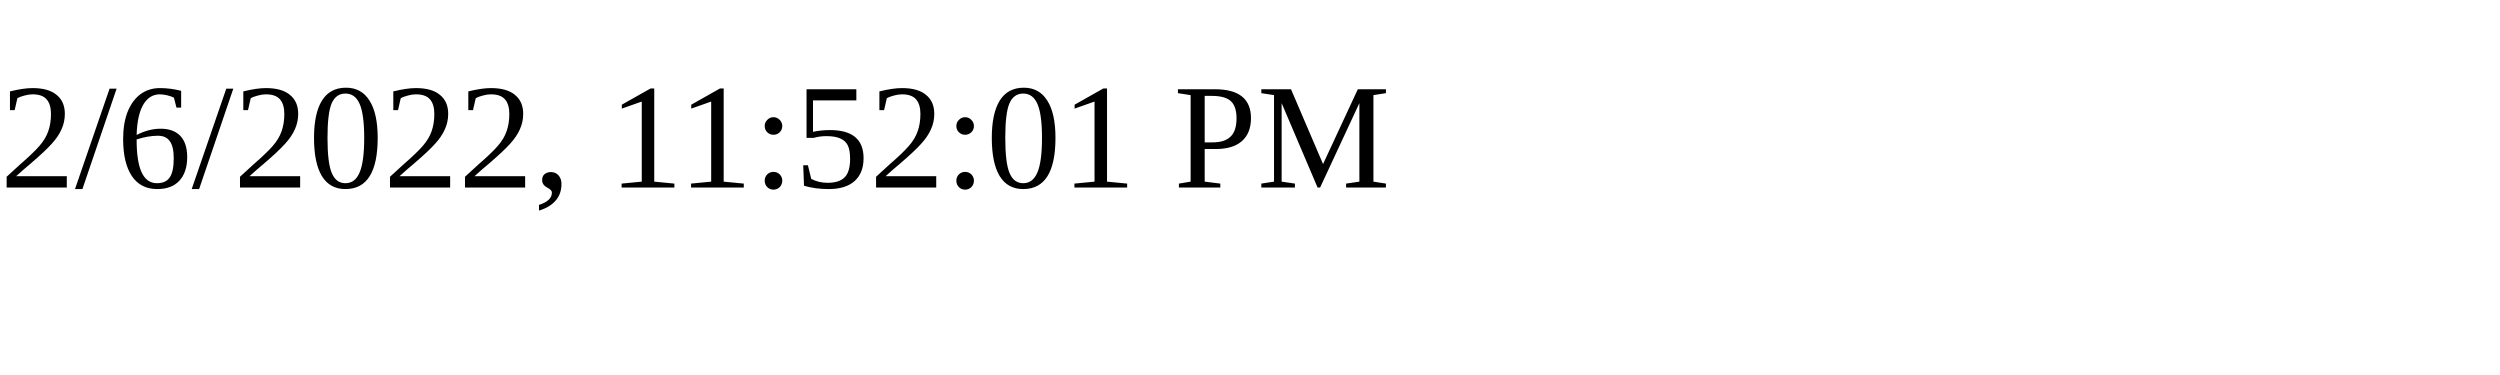
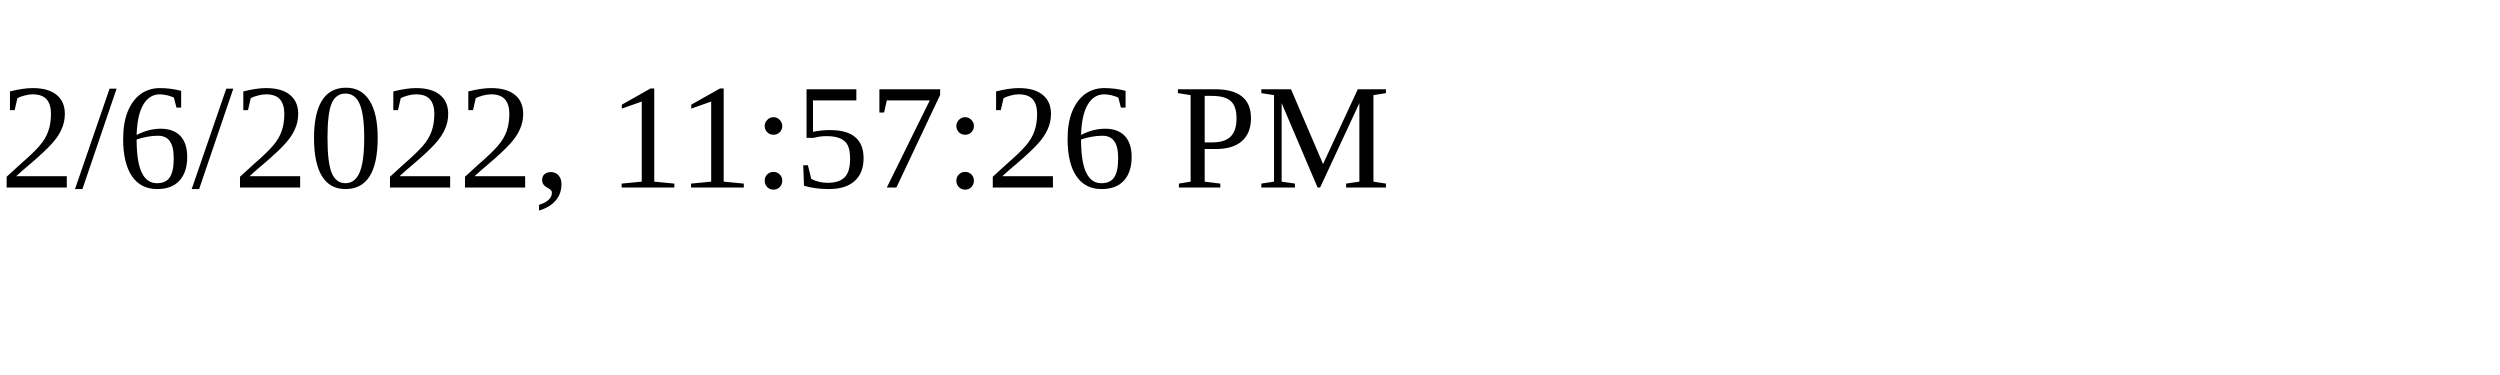
<svg xmlns="http://www.w3.org/2000/svg" height="30" width="200">
-   <text x="0" y="15">2/6/2022, 11:52:01 PM</text>
+   <text x="0" y="15">2/6/2022, 11:57:26 PM</text>
</svg>
